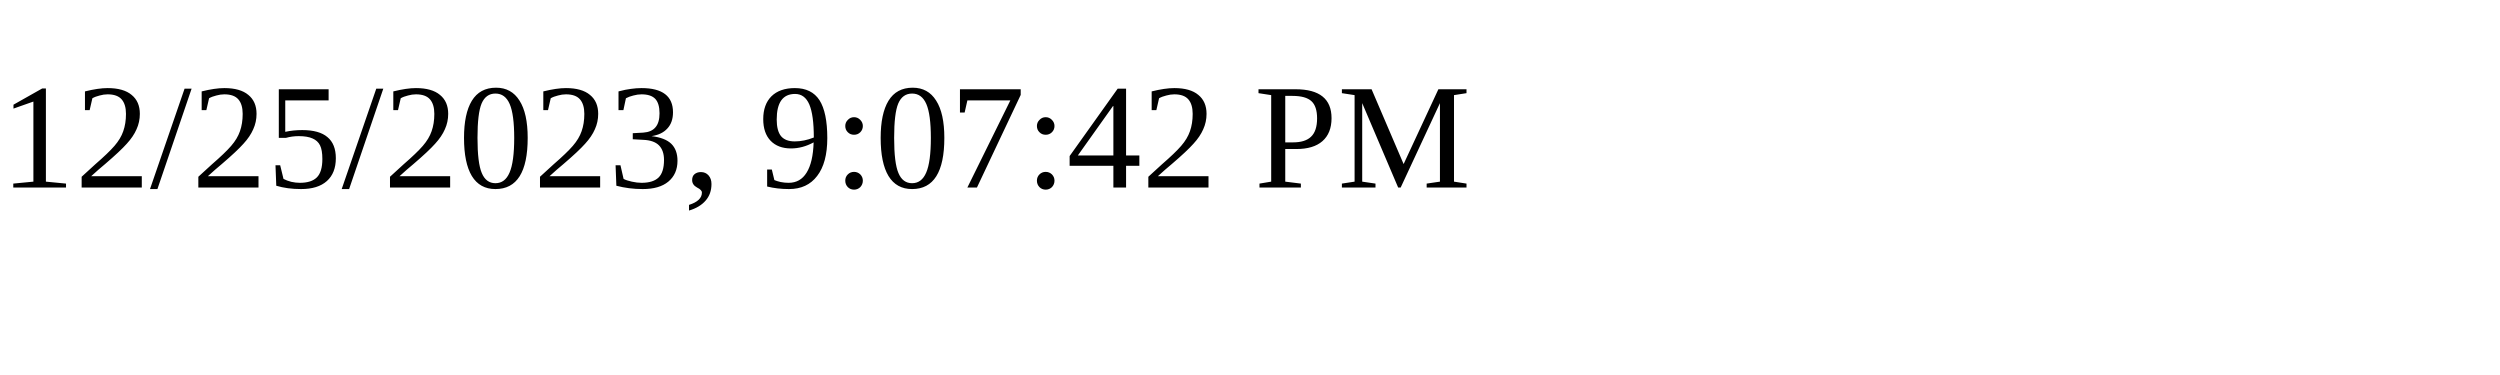
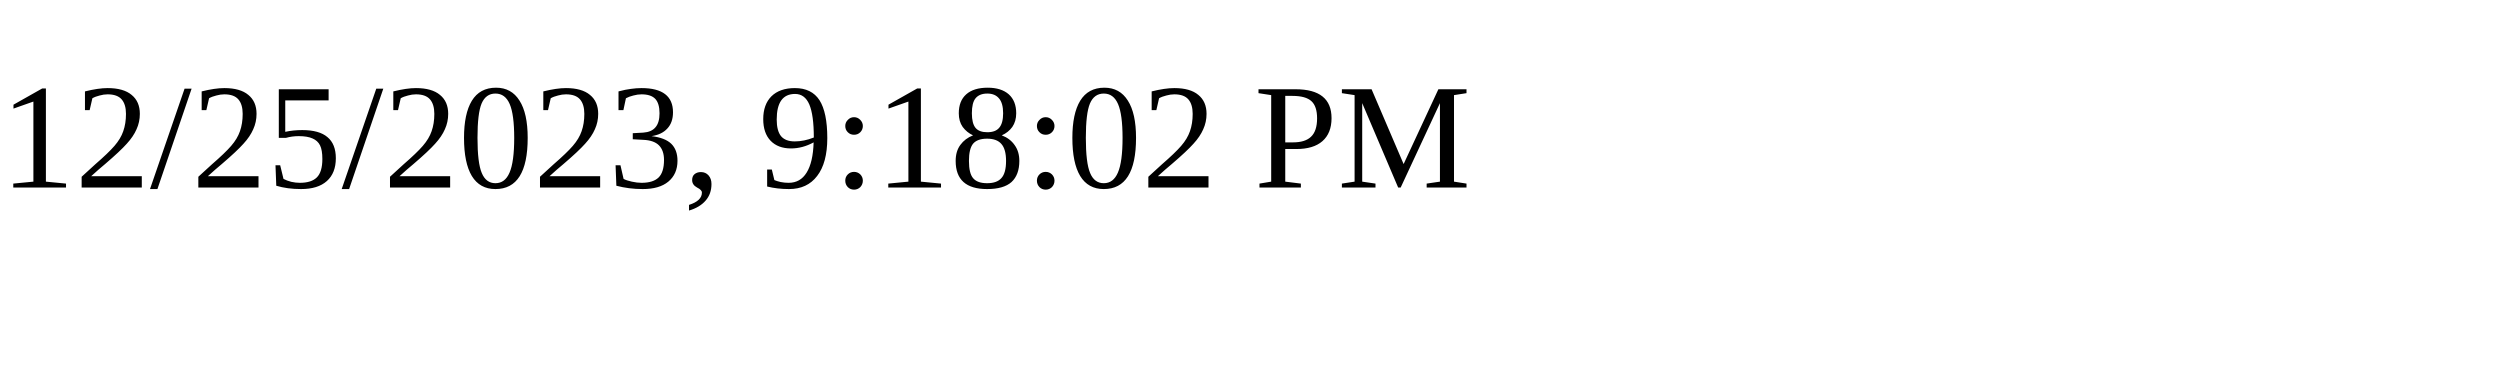
<svg xmlns="http://www.w3.org/2000/svg" height="30" width="200">
-   <text x="0" y="15">12/25/2023, 9:07:42 PM</text>
+   <text x="0" y="15">12/25/2023, 9:18:02 PM</text>
</svg>
